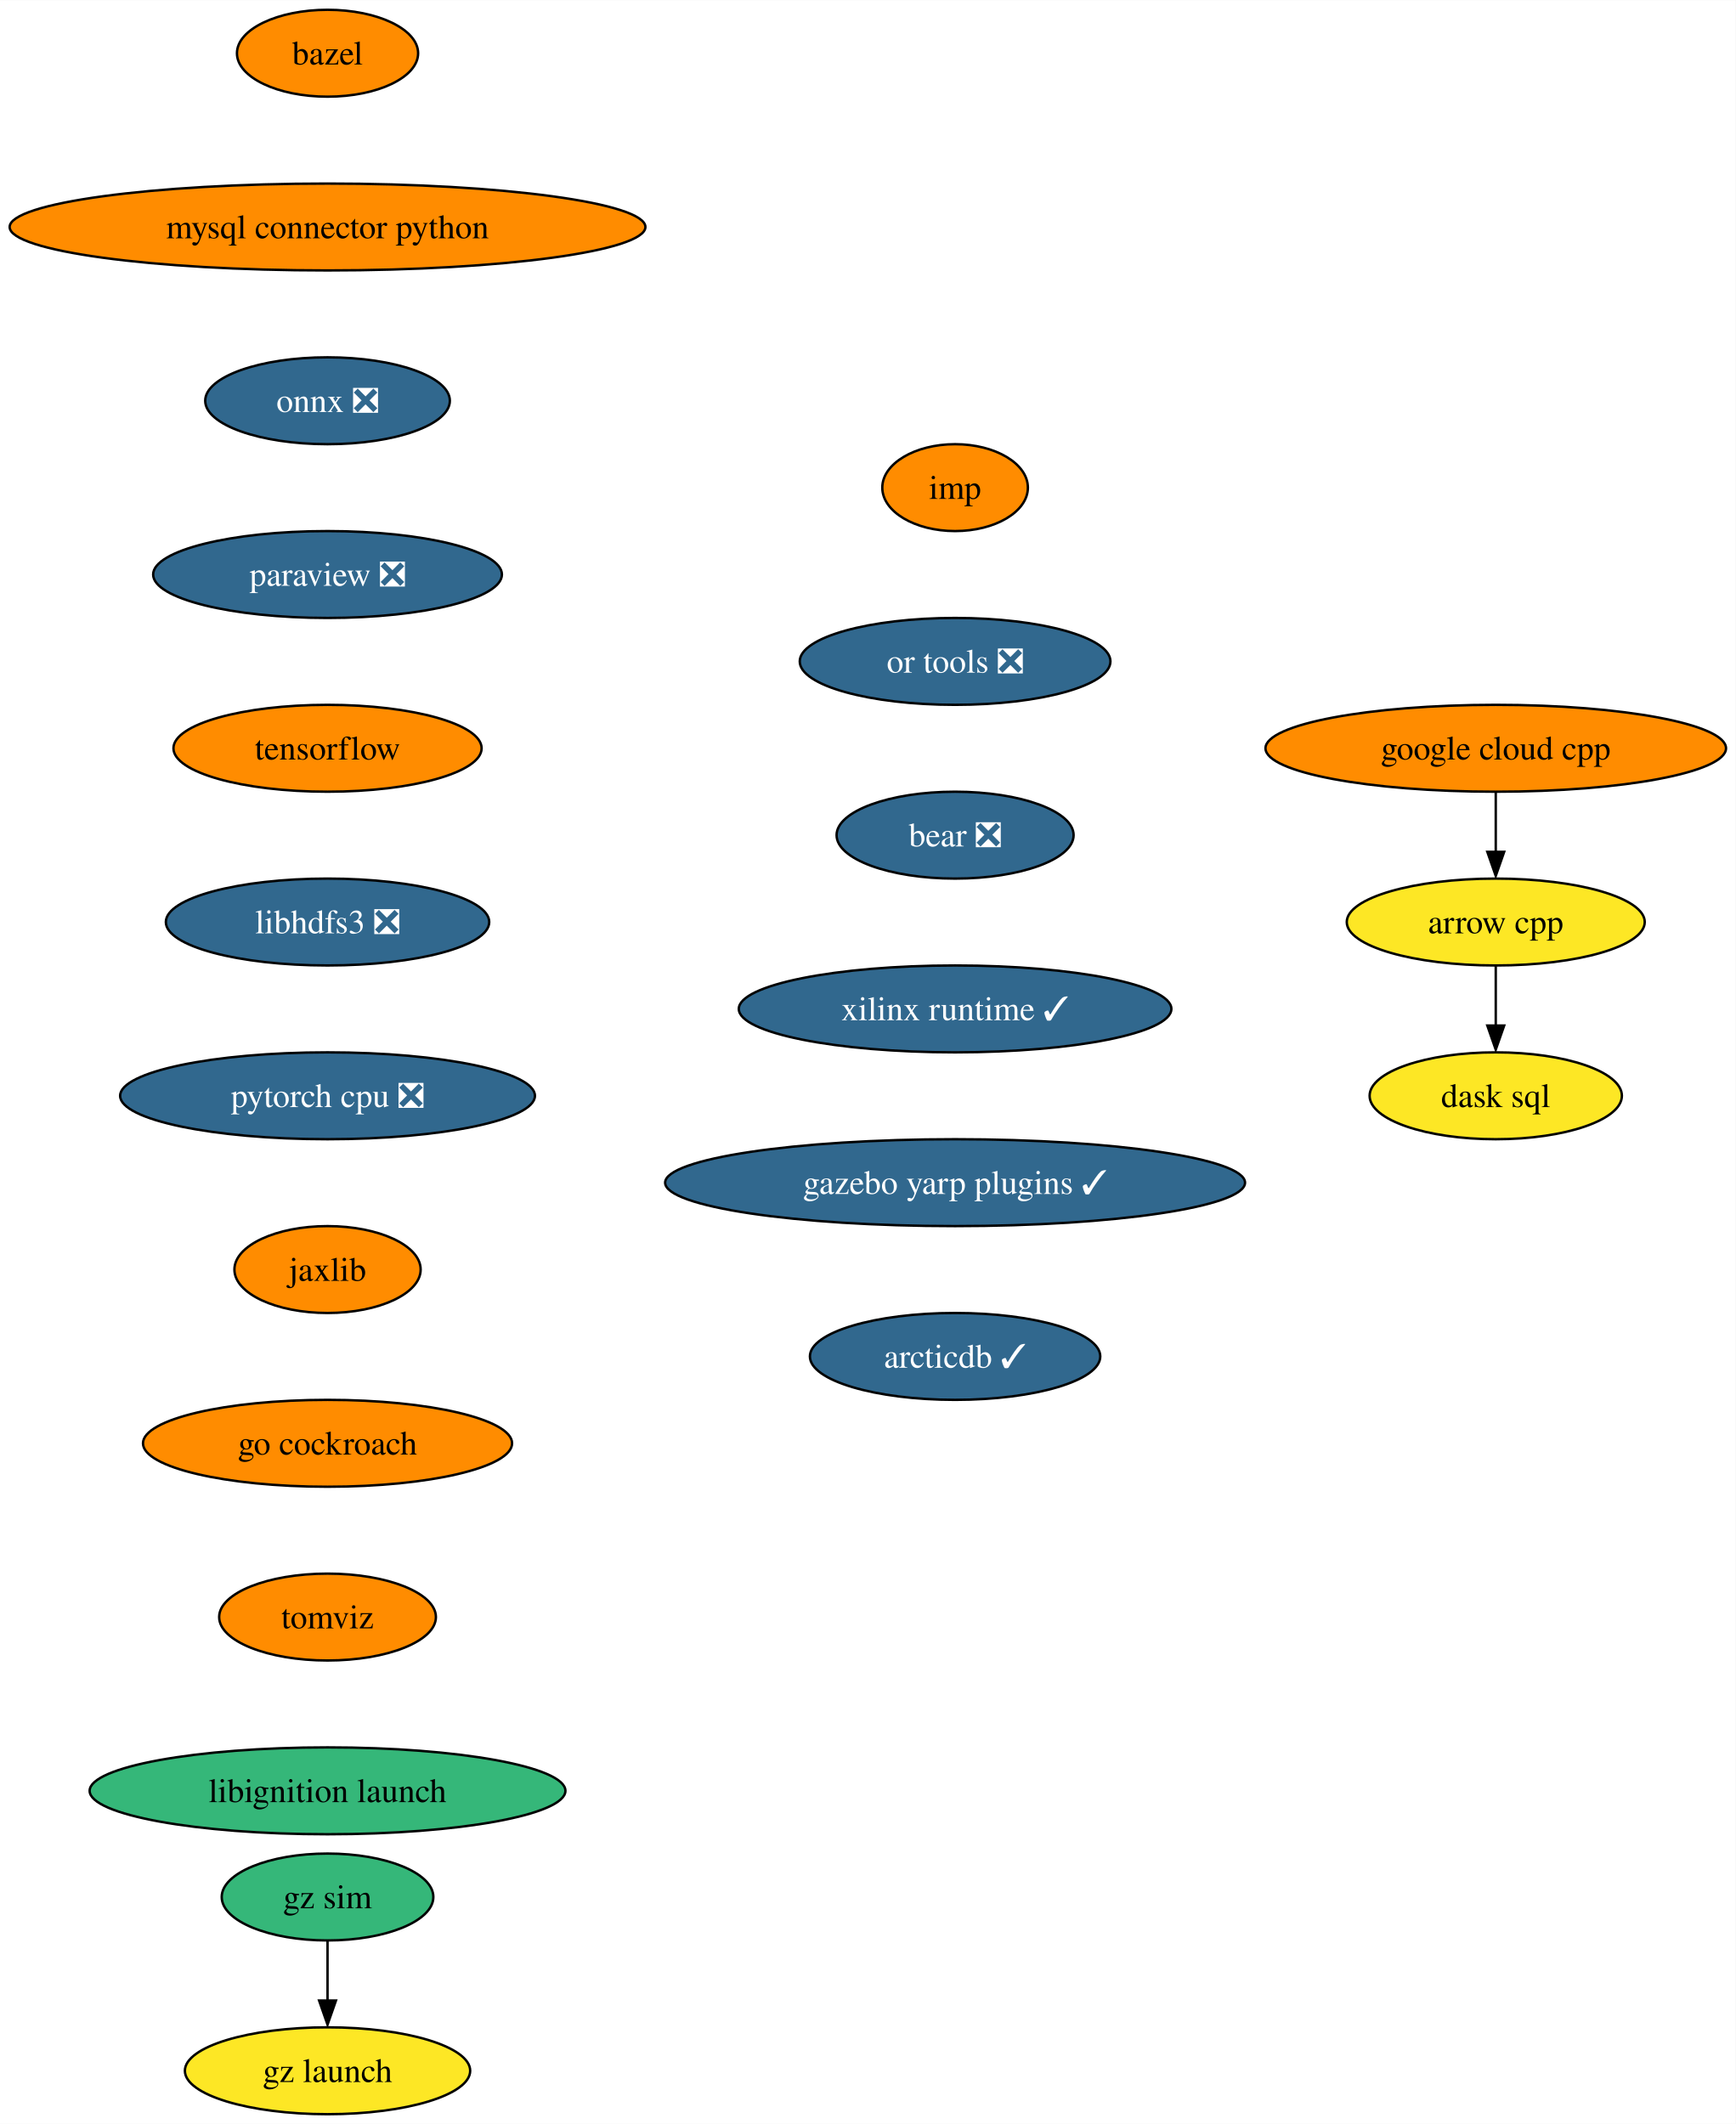
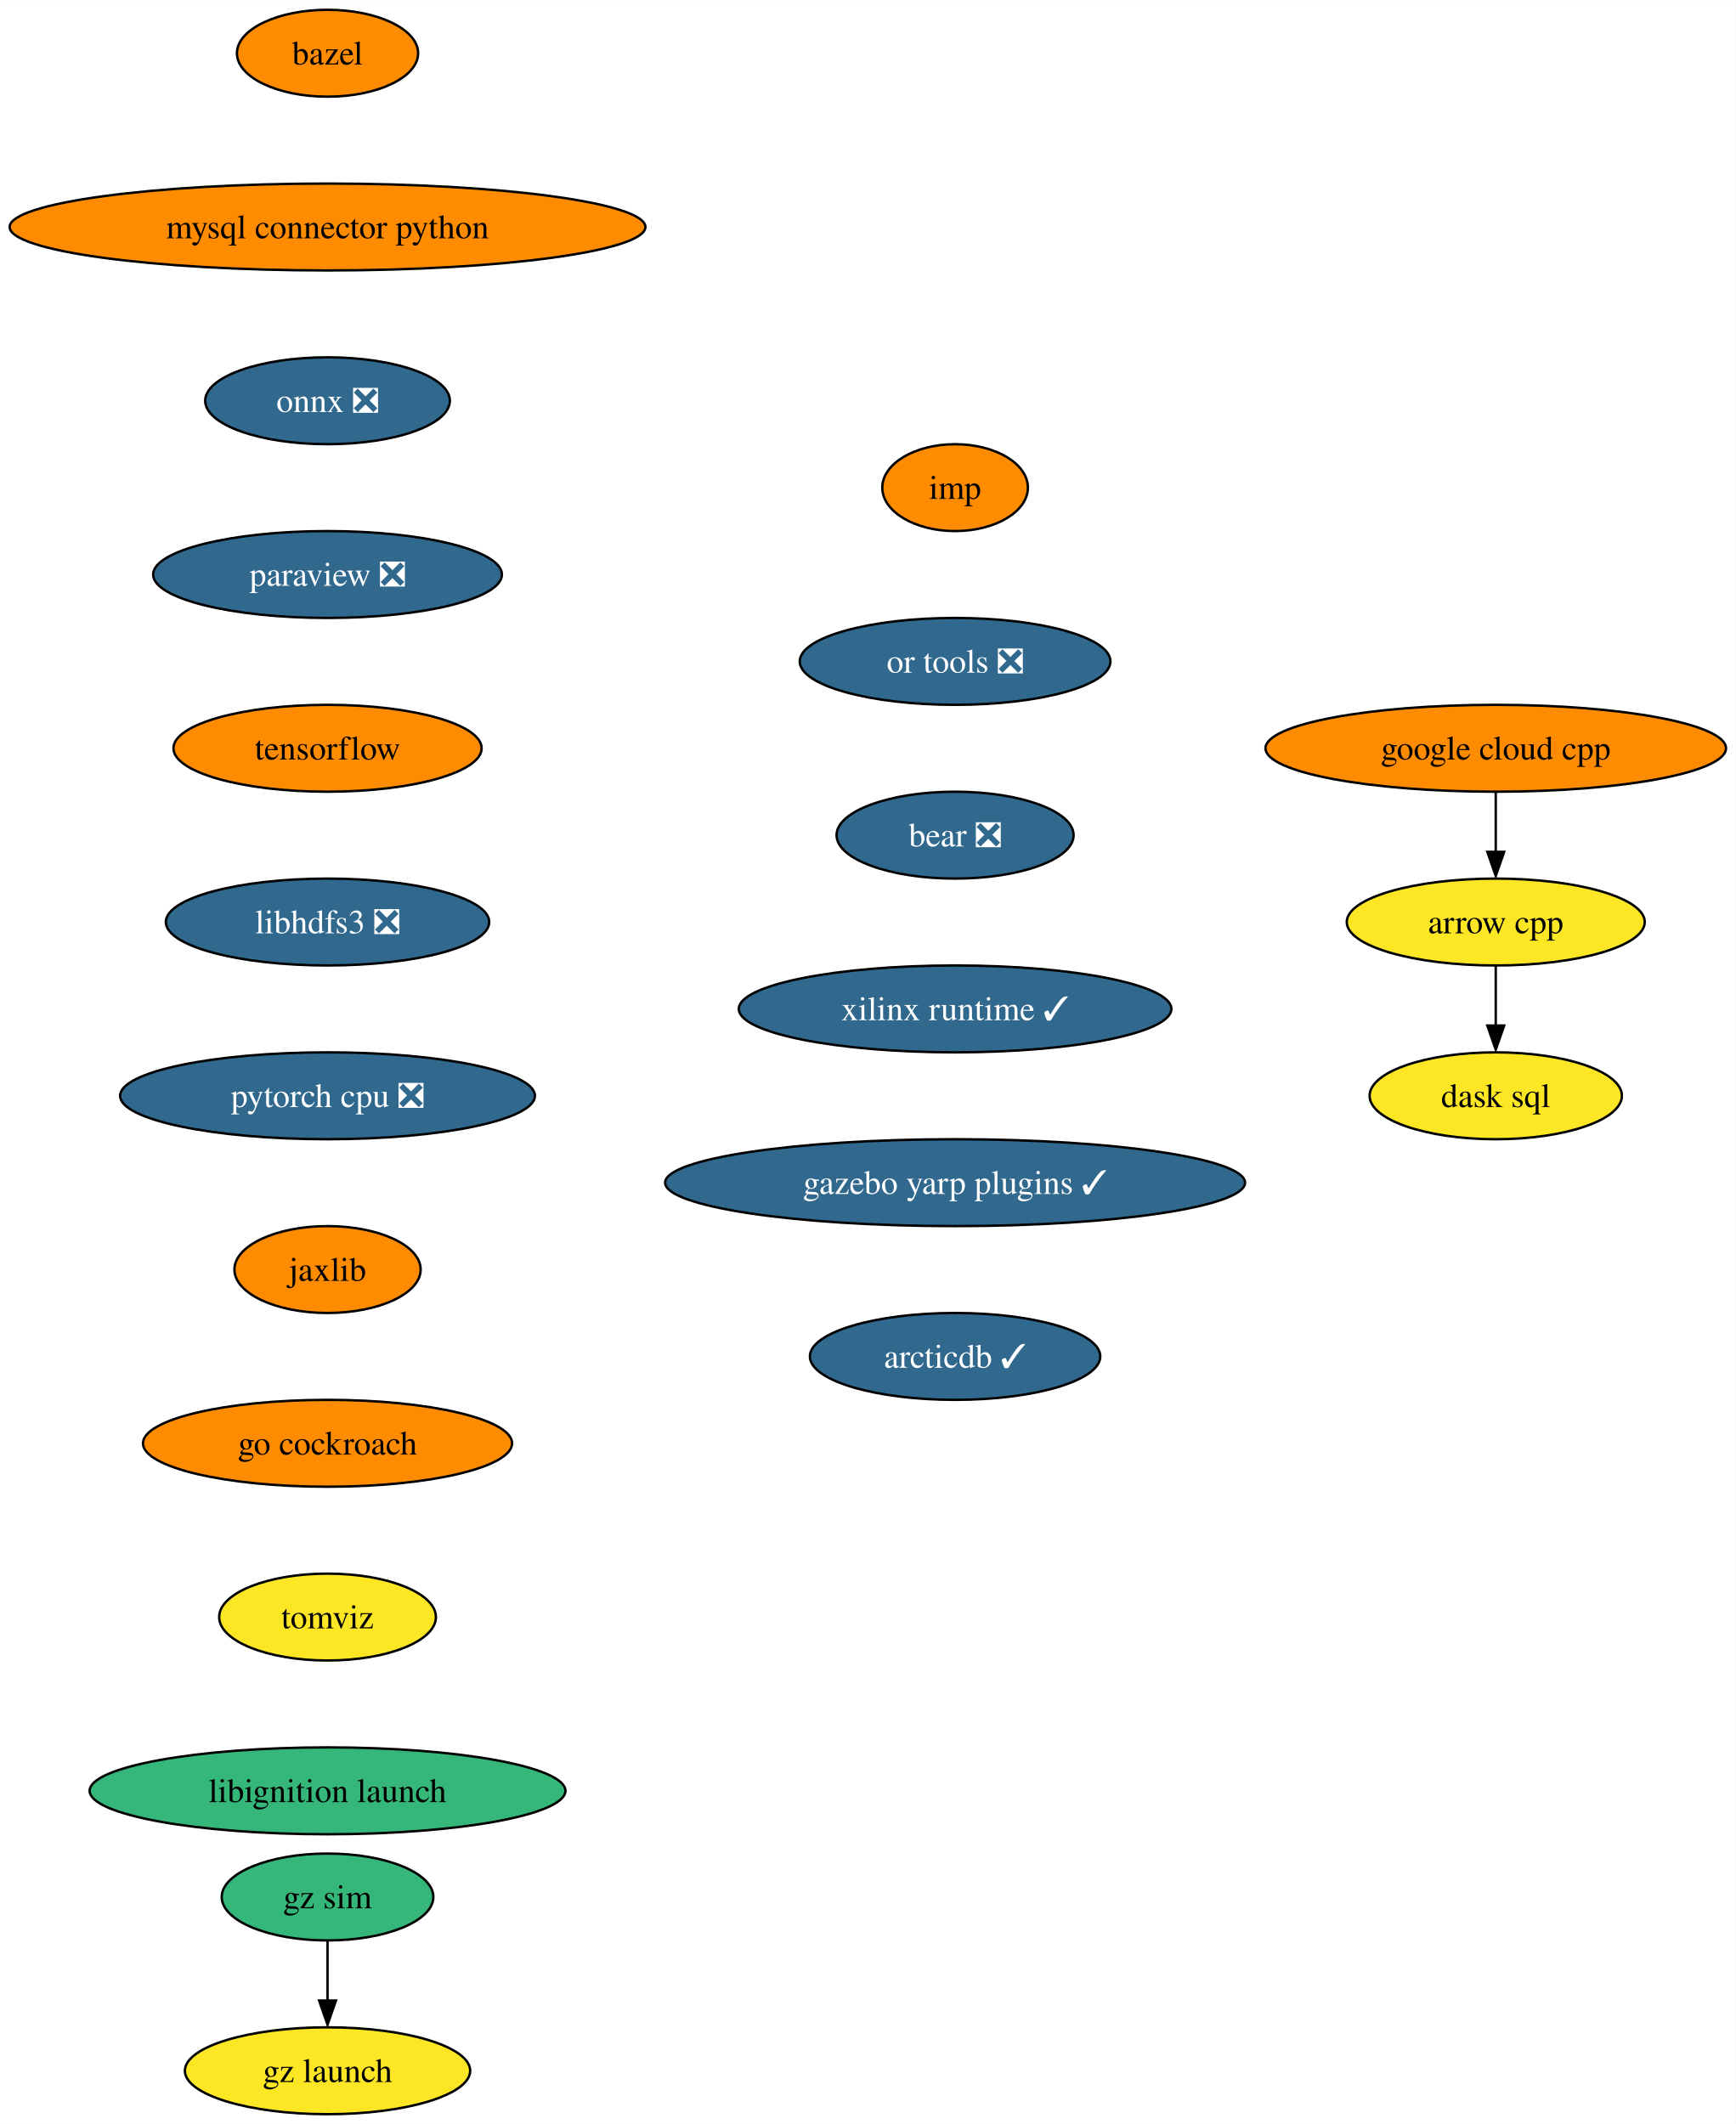
<svg xmlns="http://www.w3.org/2000/svg" xmlns:xlink="http://www.w3.org/1999/xlink" width="719pt" height="880pt" viewBox="0.00 0.00 719.10 880.00">
  <g id="graph0" class="graph" transform="scale(1 1) rotate(0) translate(4 876)">
    <polygon fill="white" stroke="none" points="-4,4 -4,-876 715.1,-876 715.1,4 -4,4" />
    <g id="node1" class="node">
      <g id="a_node1">
        <a xlink:href="https://github.com/conda-forge/arrow-cpp-feedstock" xlink:title="arrow cpp">
          <ellipse fill="#fde725" stroke="black" cx="615.7" cy="-494" rx="61.73" ry="18" />
          <text text-anchor="middle" x="615.7" y="-489.32" font-family="Times,serif" font-size="14.00">arrow cpp</text>
        </a>
      </g>
    </g>
    <g id="node2" class="node">
      <g id="a_node2">
        <a xlink:href="https://github.com/conda-forge/dask-sql-feedstock" xlink:title="dask sql">
          <ellipse fill="#fde725" stroke="black" cx="615.7" cy="-422" rx="52.26" ry="18" />
          <text text-anchor="middle" x="615.7" y="-417.32" font-family="Times,serif" font-size="14.00">dask sql</text>
        </a>
      </g>
    </g>
    <g id="edge1" class="edge">
      <path fill="none" stroke="black" d="M615.7,-475.7C615.7,-468.24 615.7,-459.32 615.7,-450.97" />
      <polygon fill="black" stroke="black" points="619.2,-451.1 615.7,-441.1 612.2,-451.1 619.2,-451.1" />
    </g>
    <g id="node3" class="node">
      <g id="a_node3">
        <a xlink:href="https://github.com/conda-forge/bazel-feedstock" xlink:title="bazel">
          <ellipse fill="#ff8c00" stroke="black" cx="131.7" cy="-854" rx="37.53" ry="18" />
          <text text-anchor="middle" x="131.7" y="-849.33" font-family="Times,serif" font-size="14.00">bazel</text>
        </a>
      </g>
    </g>
    <g id="node4" class="node">
      <g id="a_node4">
        <a xlink:href="https://github.com/conda-forge/mysql-connector-python-feedstock" xlink:title="mysql connector python">
          <ellipse fill="#ff8c00" stroke="black" cx="131.7" cy="-782" rx="131.7" ry="18" />
          <text text-anchor="middle" x="131.7" y="-777.33" font-family="Times,serif" font-size="14.00">mysql connector python</text>
        </a>
      </g>
    </g>
    <g id="node5" class="node">
      <g id="a_node5">
        <a xlink:href="https://github.com/conda-forge/onnx-feedstock/pull/97" xlink:title="onnx ❎">
          <ellipse fill="#31688e" stroke="black" cx="131.7" cy="-710" rx="50.68" ry="18" />
          <text text-anchor="middle" x="131.7" y="-705.33" font-family="Times,serif" font-size="14.00" fill="white">onnx ❎</text>
        </a>
      </g>
    </g>
    <g id="node6" class="node">
      <g id="a_node6">
        <a xlink:href="https://github.com/conda-forge/paraview-feedstock/pull/199" xlink:title="paraview ❎">
          <ellipse fill="#31688e" stroke="black" cx="131.7" cy="-638" rx="72.25" ry="18" />
          <text text-anchor="middle" x="131.7" y="-633.33" font-family="Times,serif" font-size="14.00" fill="white">paraview ❎</text>
        </a>
      </g>
    </g>
    <g id="node7" class="node">
      <g id="a_node7">
        <a xlink:href="https://github.com/conda-forge/tensorflow-feedstock" xlink:title="tensorflow">
          <ellipse fill="#ff8c00" stroke="black" cx="131.7" cy="-566" rx="63.84" ry="18" />
          <text text-anchor="middle" x="131.7" y="-561.33" font-family="Times,serif" font-size="14.00">tensorflow</text>
        </a>
      </g>
    </g>
    <g id="node8" class="node">
      <g id="a_node8">
        <a xlink:href="https://github.com/conda-forge/libhdfs3-feedstock/pull/51" xlink:title="libhdfs3 ❎">
          <ellipse fill="#31688e" stroke="black" cx="131.7" cy="-494" rx="66.99" ry="18" />
          <text text-anchor="middle" x="131.7" y="-489.32" font-family="Times,serif" font-size="14.00" fill="white">libhdfs3 ❎</text>
        </a>
      </g>
    </g>
    <g id="node9" class="node">
      <g id="a_node9">
        <a xlink:href="https://github.com/conda-forge/pytorch-cpu-feedstock/pull/173" xlink:title="pytorch cpu ❎">
          <ellipse fill="#31688e" stroke="black" cx="131.7" cy="-422" rx="85.93" ry="18" />
          <text text-anchor="middle" x="131.7" y="-417.32" font-family="Times,serif" font-size="14.00" fill="white">pytorch cpu ❎</text>
        </a>
      </g>
    </g>
    <g id="node10" class="node">
      <g id="a_node10">
        <a xlink:href="https://github.com/conda-forge/jaxlib-feedstock" xlink:title="jaxlib">
          <ellipse fill="#ff8c00" stroke="black" cx="131.7" cy="-350" rx="38.58" ry="18" />
          <text text-anchor="middle" x="131.7" y="-345.32" font-family="Times,serif" font-size="14.00">jaxlib</text>
        </a>
      </g>
    </g>
    <g id="node11" class="node">
      <g id="a_node11">
        <a xlink:href="https://github.com/conda-forge/go-cockroach-feedstock" xlink:title="go cockroach">
          <ellipse fill="#ff8c00" stroke="black" cx="131.7" cy="-278" rx="76.46" ry="18" />
          <text text-anchor="middle" x="131.7" y="-273.32" font-family="Times,serif" font-size="14.00">go cockroach</text>
        </a>
      </g>
    </g>
    <g id="node13" class="node">
      <g id="a_node13">
        <a xlink:href="https://github.com/conda-forge/tomviz-feedstock" xlink:title="tomviz">
-           <ellipse fill="#ff8c00" stroke="black" cx="131.7" cy="-206" rx="44.9" ry="18" />
+           <ellipse fill="#fde725" stroke="black" cx="131.7" cy="-206" rx="44.9" ry="18" />
          <text text-anchor="middle" x="131.7" y="-201.33" font-family="Times,serif" font-size="14.00">tomviz</text>
        </a>
      </g>
    </g>
    <g id="node12" class="node">
      <g id="a_node12">
        <a xlink:href="https://github.com/conda-forge/google-cloud-cpp-feedstock" xlink:title="google cloud cpp">
          <ellipse fill="#ff8c00" stroke="black" cx="615.7" cy="-566" rx="95.4" ry="18" />
          <text text-anchor="middle" x="615.7" y="-561.33" font-family="Times,serif" font-size="14.00">google cloud cpp</text>
        </a>
      </g>
    </g>
    <g id="edge10" class="edge">
      <path fill="none" stroke="black" d="M615.7,-547.7C615.7,-540.24 615.7,-531.32 615.7,-522.97" />
      <polygon fill="black" stroke="black" points="619.2,-523.1 615.7,-513.1 612.2,-523.1 619.2,-523.1" />
    </g>
    <g id="node14" class="node">
      <g id="a_node14">
        <a xlink:href="https://github.com/conda-forge/libignition-launch-feedstock" xlink:title="libignition launch">
          <ellipse fill="#35b779" stroke="black" cx="131.7" cy="-134" rx="98.56" ry="18" />
          <text text-anchor="middle" x="131.7" y="-129.32" font-family="Times,serif" font-size="14.00">libignition launch</text>
        </a>
      </g>
    </g>
    <g id="node15" class="node">
      <g id="a_node15">
        <a xlink:href="https://github.com/conda-forge/imp-feedstock" xlink:title="imp">
          <ellipse fill="#ff8c00" stroke="black" cx="391.7" cy="-674" rx="30.16" ry="18" />
          <text text-anchor="middle" x="391.7" y="-669.33" font-family="Times,serif" font-size="14.00">imp</text>
        </a>
      </g>
    </g>
    <g id="node16" class="node">
      <g id="a_node16">
        <a xlink:href="https://github.com/conda-forge/or-tools-feedstock/pull/46" xlink:title="or tools ❎">
          <ellipse fill="#31688e" stroke="black" cx="391.7" cy="-602" rx="64.36" ry="18" />
          <text text-anchor="middle" x="391.7" y="-597.33" font-family="Times,serif" font-size="14.00" fill="white">or tools ❎</text>
        </a>
      </g>
    </g>
    <g id="node17" class="node">
      <g id="a_node17">
        <a xlink:href="https://github.com/conda-forge/bear-feedstock/pull/36" xlink:title="bear ❎">
          <ellipse fill="#31688e" stroke="black" cx="391.7" cy="-530" rx="49.1" ry="18" />
          <text text-anchor="middle" x="391.7" y="-525.33" font-family="Times,serif" font-size="14.00" fill="white">bear ❎</text>
        </a>
      </g>
    </g>
    <g id="node18" class="node">
      <g id="a_node18">
        <a xlink:href="https://github.com/conda-forge/xilinx-runtime-feedstock/pull/14" xlink:title="xilinx runtime ✓">
          <ellipse fill="#31688e" stroke="black" cx="391.7" cy="-458" rx="89.61" ry="18" />
          <text text-anchor="middle" x="391.7" y="-453.32" font-family="Times,serif" font-size="14.00" fill="white">xilinx runtime ✓</text>
        </a>
      </g>
    </g>
    <g id="node19" class="node">
      <g id="a_node19">
        <a xlink:href="https://github.com/conda-forge/gazebo-yarp-plugins-feedstock/pull/7" xlink:title="gazebo yarp plugins ✓">
          <ellipse fill="#31688e" stroke="black" cx="391.7" cy="-386" rx="120.13" ry="18" />
          <text text-anchor="middle" x="391.7" y="-381.32" font-family="Times,serif" font-size="14.00" fill="white">gazebo yarp plugins ✓</text>
        </a>
      </g>
    </g>
    <g id="node22" class="node">
      <g id="a_node22">
        <a xlink:href="https://github.com/conda-forge/arcticdb-feedstock/pull/19" xlink:title="arcticdb ✓">
          <ellipse fill="#31688e" stroke="black" cx="391.7" cy="-314" rx="60.15" ry="18" />
          <text text-anchor="middle" x="391.7" y="-309.32" font-family="Times,serif" font-size="14.00" fill="white">arcticdb ✓</text>
        </a>
      </g>
    </g>
    <g id="node20" class="node">
      <g id="a_node20">
        <a xlink:href="https://github.com/conda-forge/gz-sim-feedstock" xlink:title="gz sim">
          <ellipse fill="#35b779" stroke="black" cx="131.7" cy="-90" rx="43.84" ry="18" />
          <text text-anchor="middle" x="131.7" y="-85.33" font-family="Times,serif" font-size="14.00">gz sim</text>
        </a>
      </g>
    </g>
    <g id="node21" class="node">
      <g id="a_node21">
        <a xlink:href="https://github.com/conda-forge/gz-launch-feedstock" xlink:title="gz launch">
          <ellipse fill="#fde725" stroke="black" cx="131.7" cy="-18" rx="59.1" ry="18" />
          <text text-anchor="middle" x="131.7" y="-13.32" font-family="Times,serif" font-size="14.00">gz launch</text>
        </a>
      </g>
    </g>
    <g id="edge17" class="edge">
      <path fill="none" stroke="black" d="M131.7,-71.7C131.7,-64.24 131.7,-55.32 131.7,-46.97" />
      <polygon fill="black" stroke="black" points="135.2,-47.1 131.7,-37.1 128.2,-47.1 135.2,-47.1" />
    </g>
  </g>
</svg>
